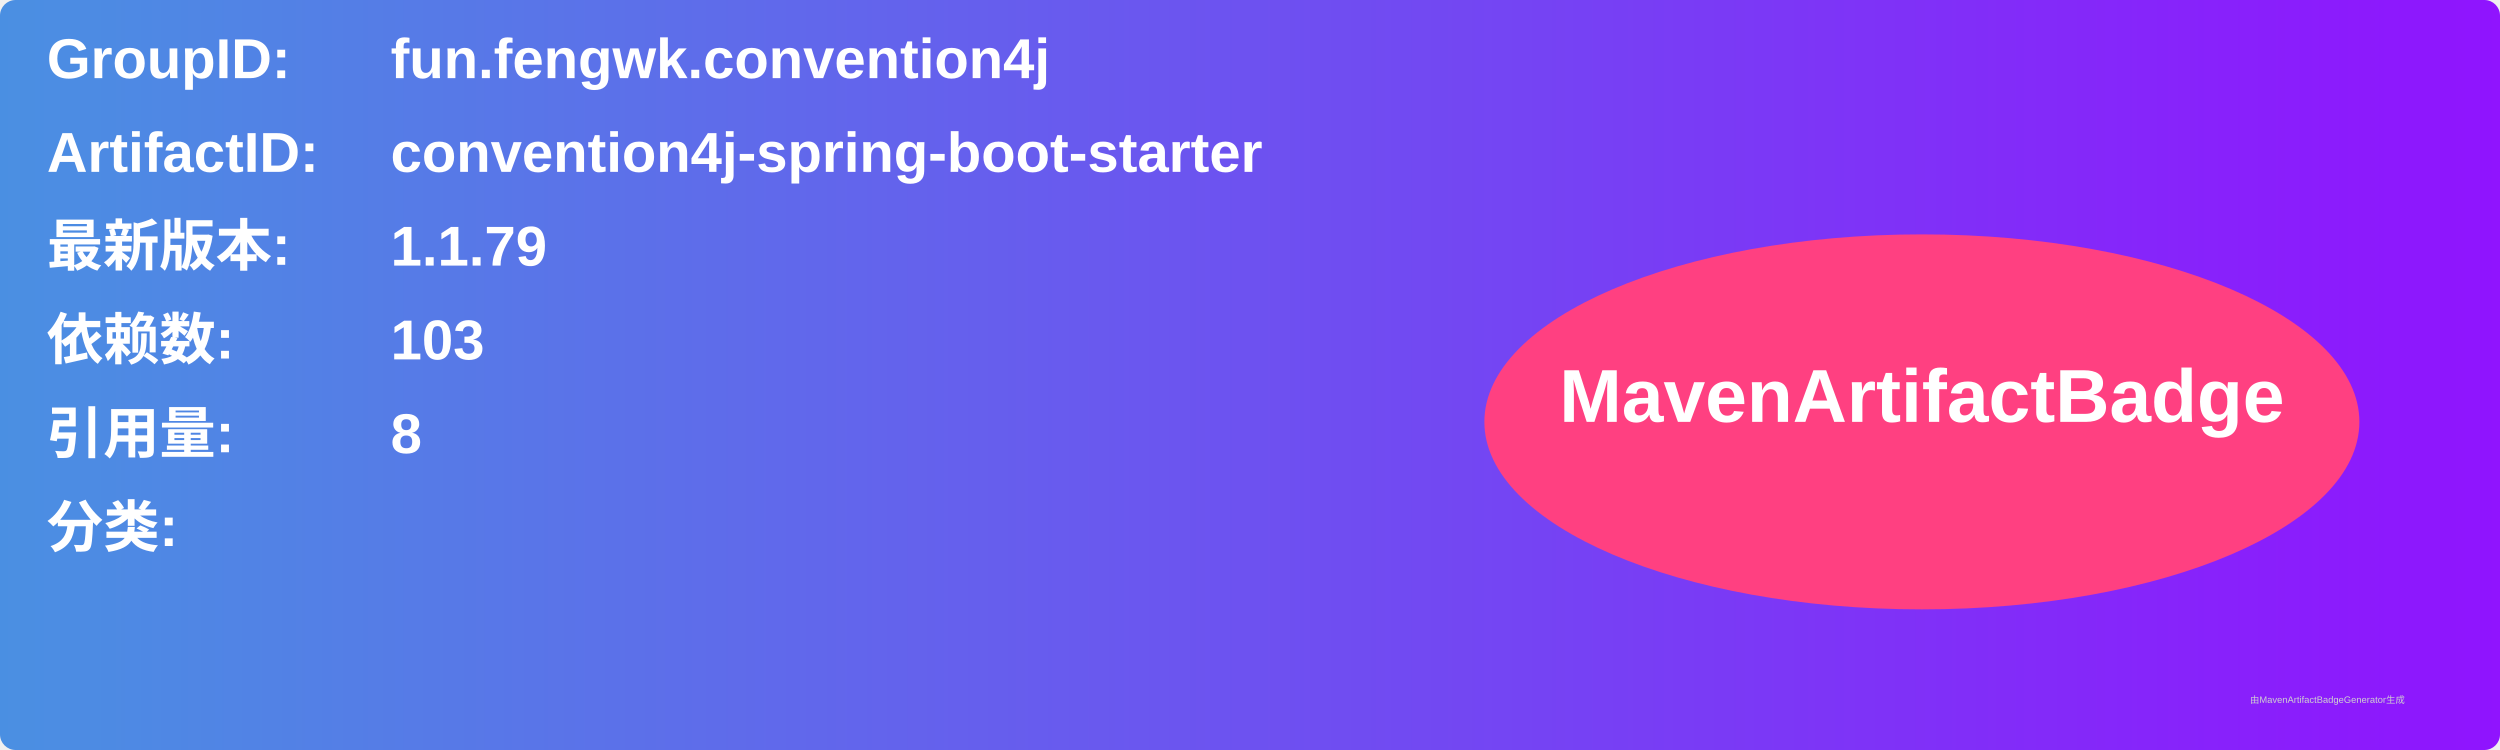
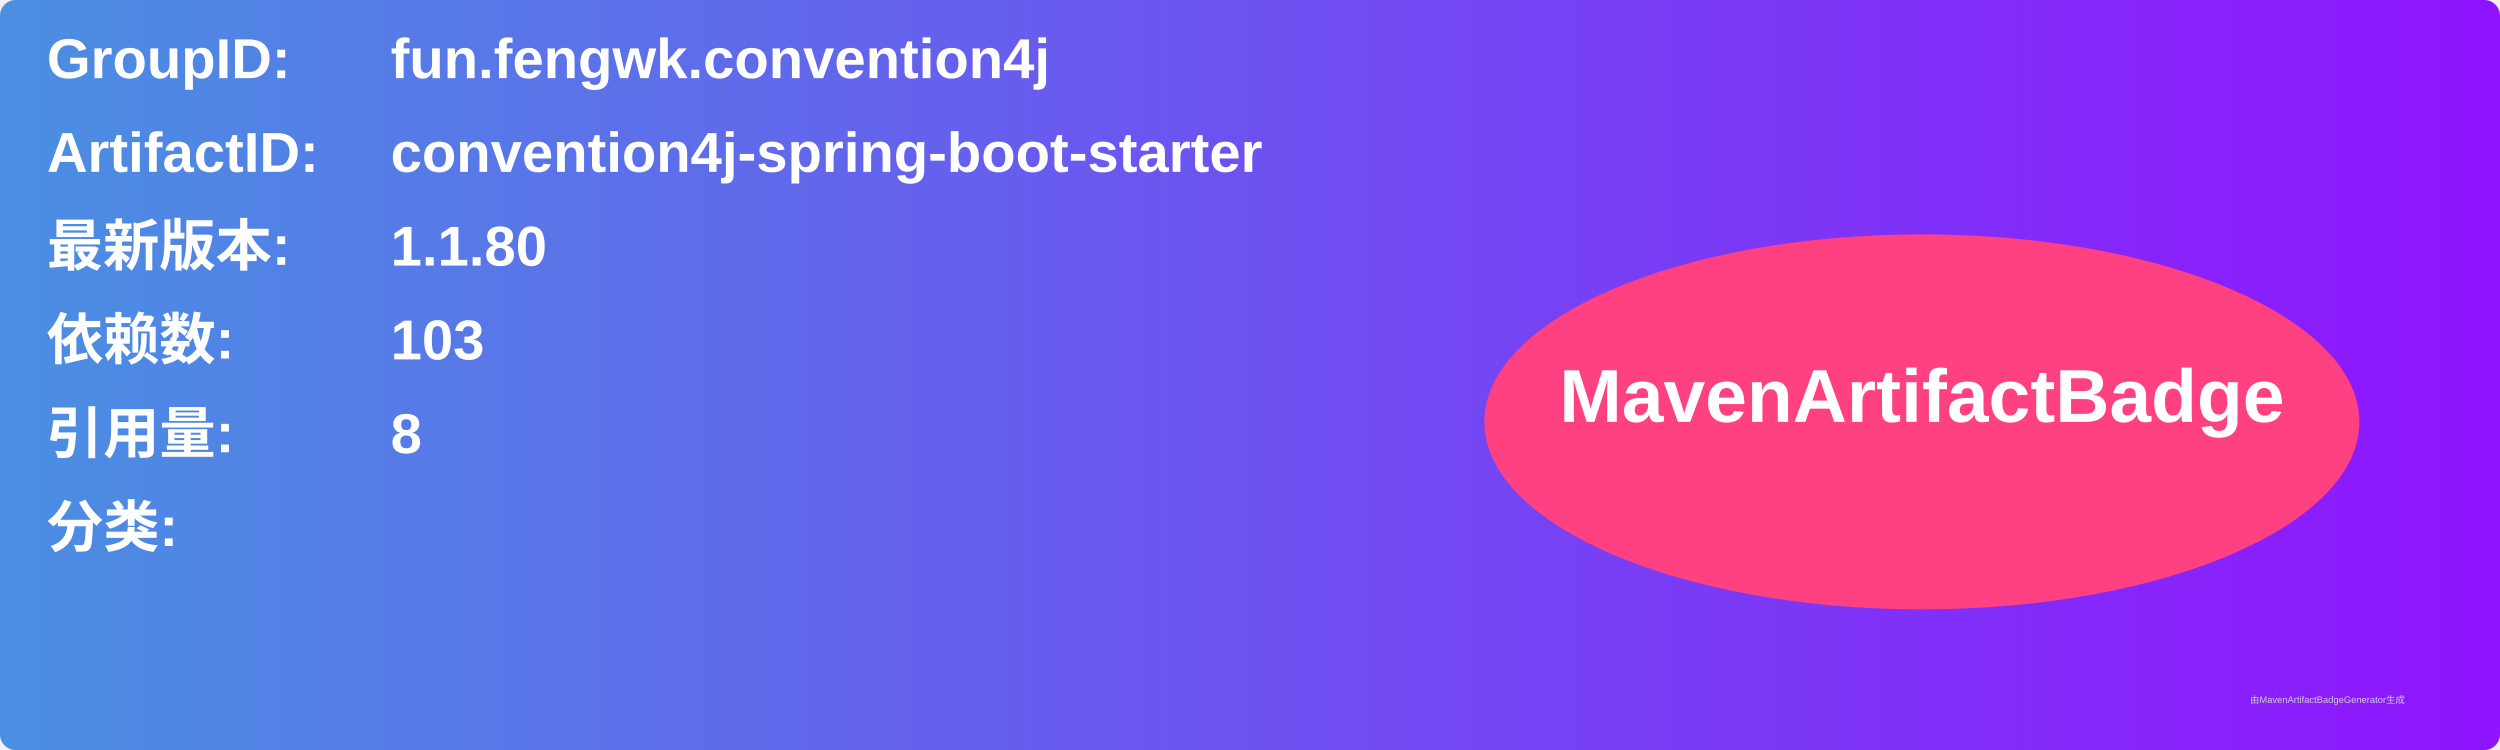
<svg xmlns="http://www.w3.org/2000/svg" width="800" height="240" viewBox="0 0 800 240">
  <linearGradient id="grad" x1="0%" y1="0%" x2="100%" y2="0%">
    <stop offset="0%" stop-color="#4a90e2" />
    <stop offset="100%" stop-color="#9013fe" />
  </linearGradient>
  <rect width="100%" height="100%" rx="5" ry="5" fill="url(#grad)" />
  <g transform="translate(15, 15)">
    <text x="0" y="10" font-family="Arial" font-size="18" fill="white" font-weight="bold" width="260">GroupID:</text>
    <text x="110" y="10" font-family="Arial" font-size="18" fill="white" font-weight="bold" width="460">fun.fengwk.convention4j</text>
    <text x="0" y="40" font-family="Arial" font-size="18" fill="white" font-weight="bold" width="260">ArtifactID:</text>
    <text x="110" y="40" font-family="Arial" font-size="18" fill="white" font-weight="bold" width="460">convention4j-spring-boot-starter</text>
    <text x="0" y="70" font-family="Arial" font-size="18" fill="white" font-weight="bold">最新版本:</text>
    <text x="110" y="70" font-family="Arial" font-size="18" fill="white" font-weight="bold">
-       <tspan font-weight="bold">1.1.79</tspan>
+       <tspan font-weight="bold">1.1.80</tspan>
    </text>
    <text x="0" y="100" font-family="Arial" font-size="18" fill="white" font-weight="bold">依赖数: </text>
    <text x="110" y="100" font-family="Arial" font-size="18" fill="white">
      <tspan font-weight="bold">103</tspan>
    </text>
    <text x="0" y="130" font-family="Arial" font-size="18" fill="white" font-weight="bold">引用量: </text>
    <text x="110" y="130" font-family="Arial" font-size="18" fill="white">
      <tspan font-weight="bold">8</tspan>
    </text>
    <text x="0" y="160" font-family="Arial" font-size="18" fill="white" font-weight="bold">分类:</text>
    <text x="10" y="190" font-family="Arial" font-size="10" fill="white">
      <tspan font-weight="bold" />
    </text>
    <ellipse cx="600" cy="120" rx="140" ry="60" fill="#ff4081" />
    <text x="600" y="120" text-anchor="middle" font-family="Arial" font-size="24" fill="white" font-weight="bold">MavenArtifactBadge</text>
  </g>
  <text x="720" y="225" font-family="Arial" font-size="3" fill="#d0d0d0">由MavenArtifactBadgeGenerator生成</text>
</svg>
